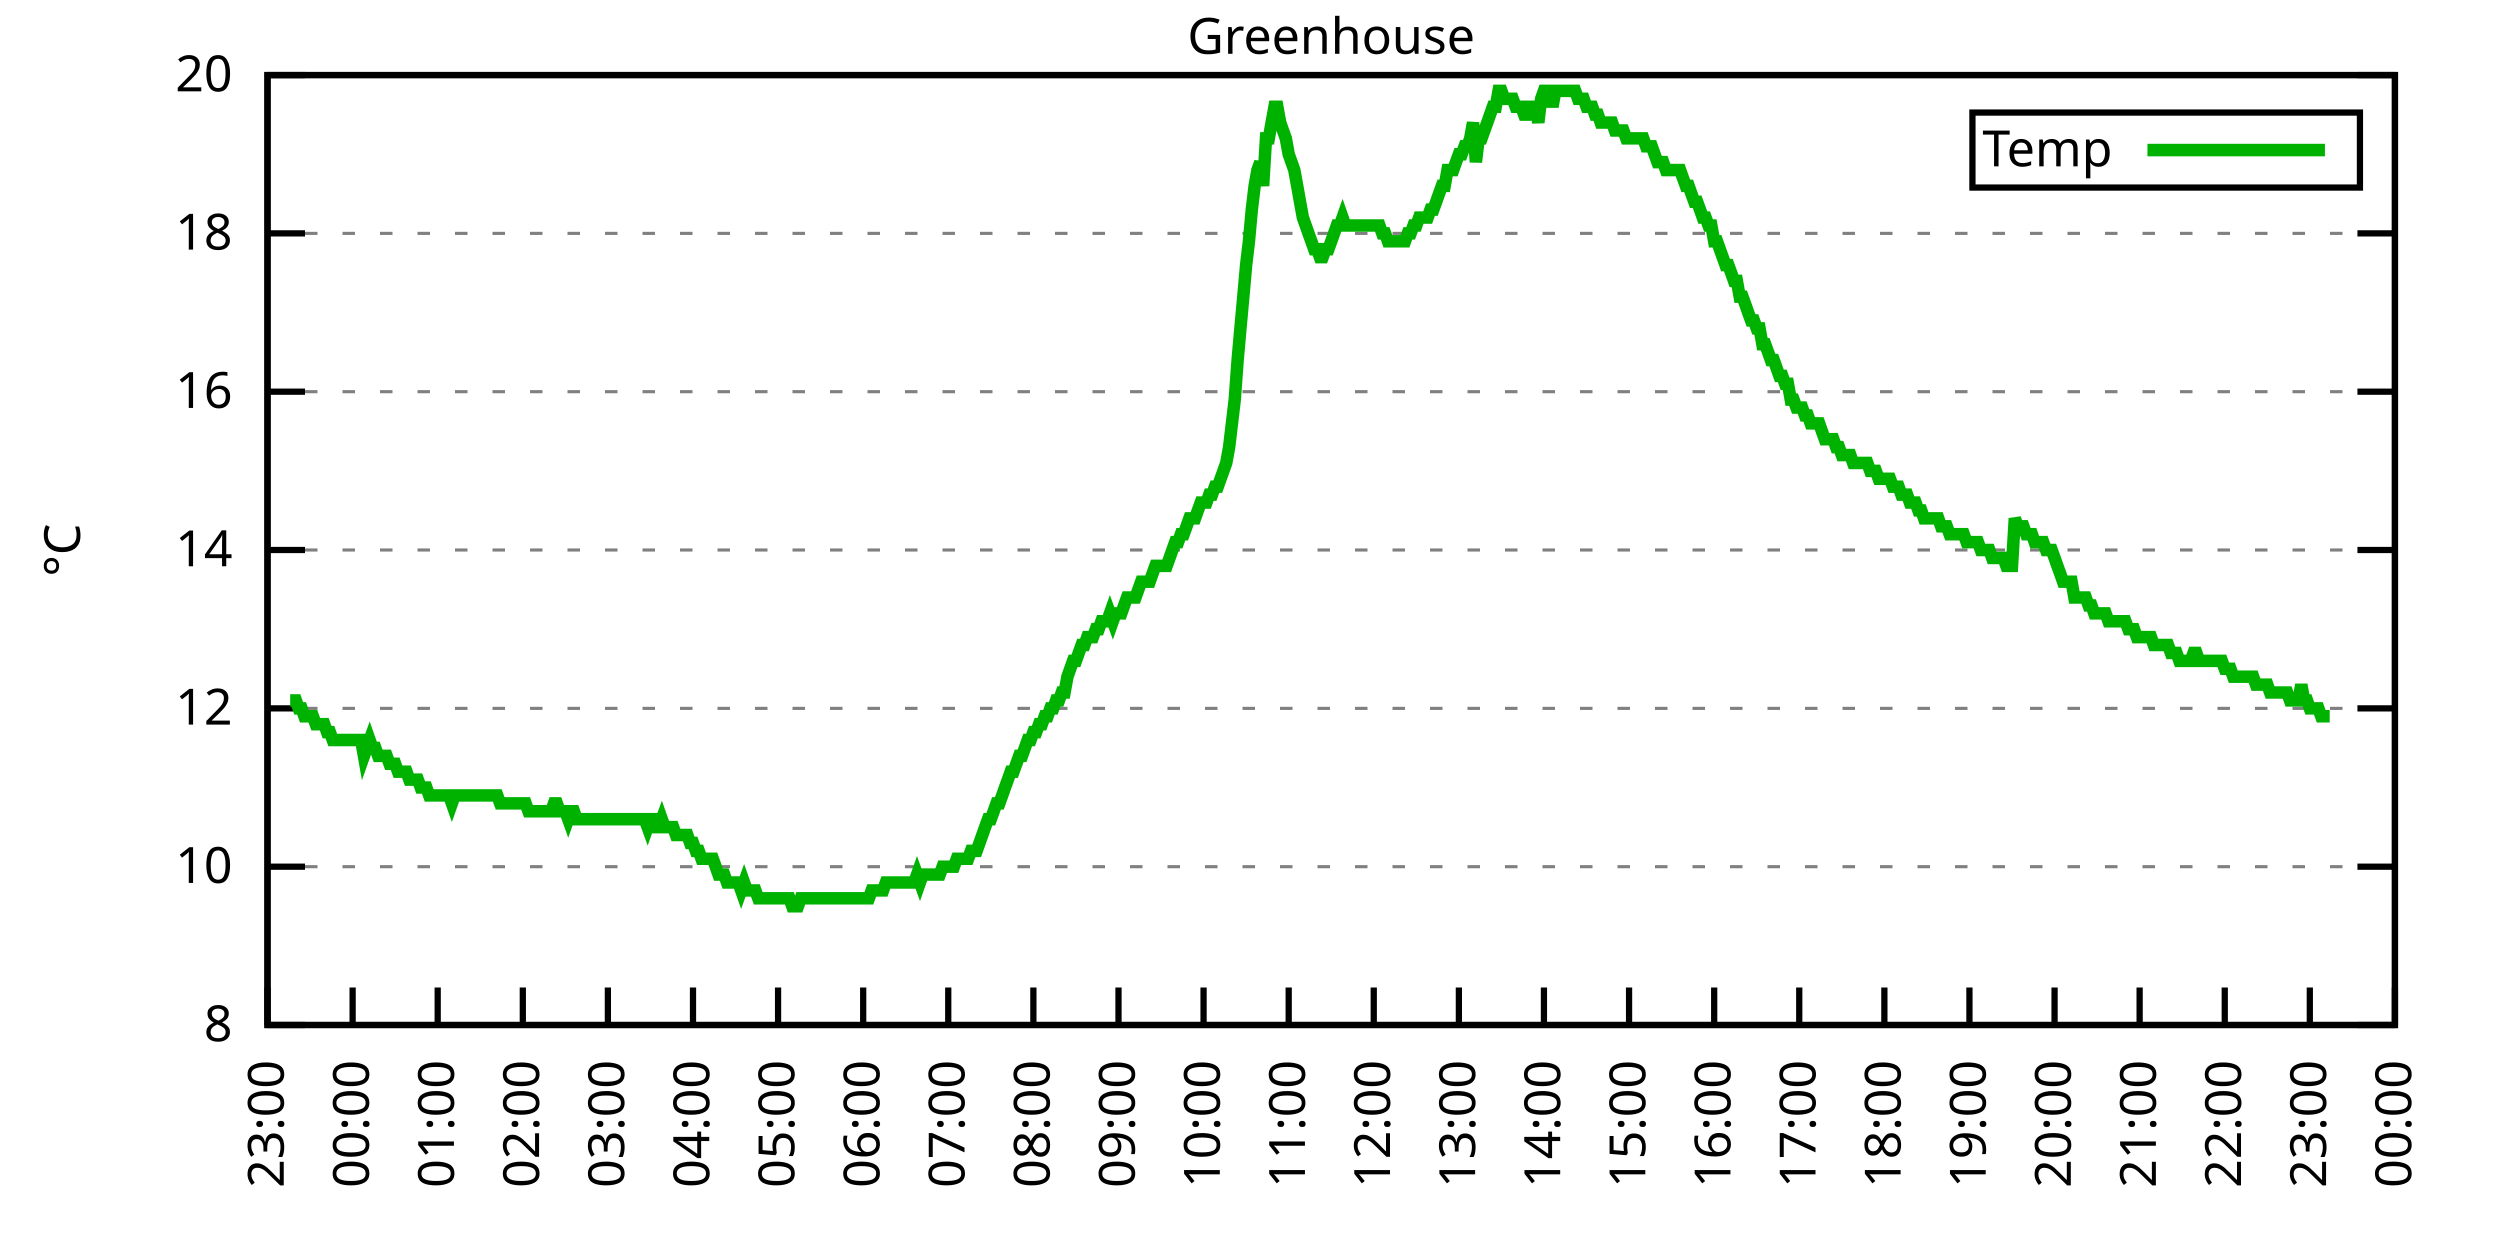
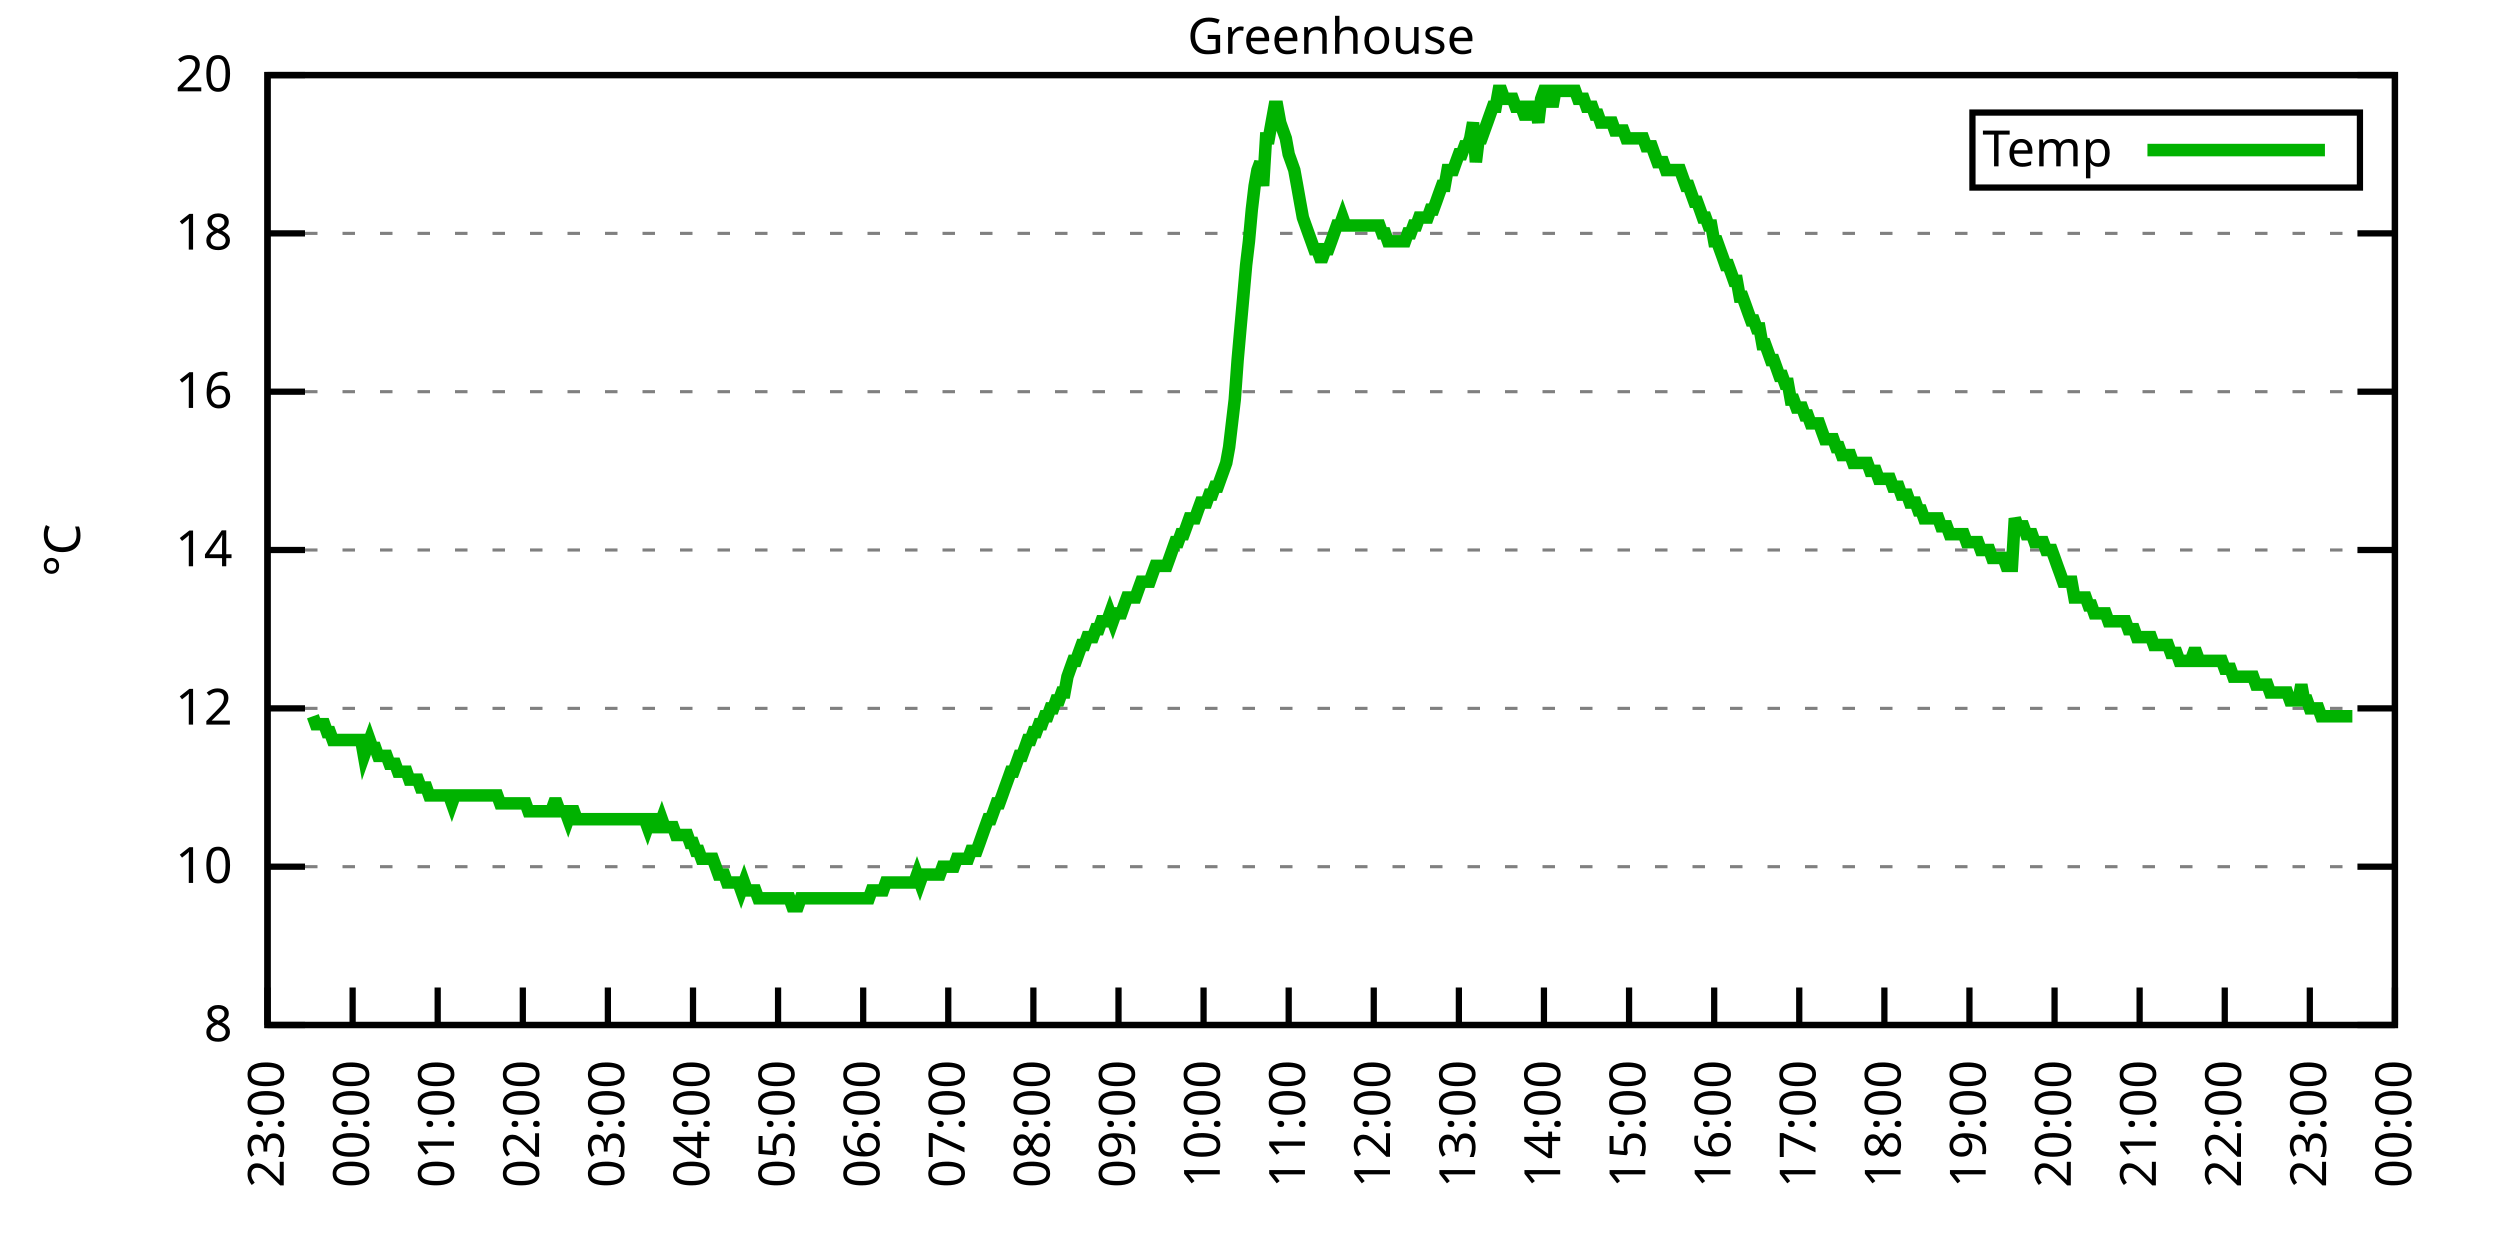
<svg xmlns="http://www.w3.org/2000/svg" xmlns:xlink="http://www.w3.org/1999/xlink" width="400" height="200" viewBox="0 0 400 200">
  <g id="gnuplot_canvas">
    <rect x="0" y="0" width="400" height="200" fill="none" />
    <defs>
      <circle id="gpDot" r="0.5" stroke-width="0.5" stroke="currentColor" />
      <path id="gpPt0" stroke-width="0.333" stroke="currentColor" d="M-1,0 h2 M0,-1 v2" />
      <path id="gpPt1" stroke-width="0.333" stroke="currentColor" d="M-1,-1 L1,1 M1,-1 L-1,1" />
      <path id="gpPt2" stroke-width="0.333" stroke="currentColor" d="M-1,0 L1,0 M0,-1 L0,1 M-1,-1 L1,1 M-1,1 L1,-1" />
      <rect id="gpPt3" stroke-width="0.333" stroke="currentColor" x="-1" y="-1" width="2" height="2" />
      <rect id="gpPt4" stroke-width="0.333" stroke="currentColor" fill="currentColor" x="-1" y="-1" width="2" height="2" />
      <circle id="gpPt5" stroke-width="0.333" stroke="currentColor" cx="0" cy="0" r="1" />
      <use xlink:href="#gpPt5" id="gpPt6" fill="currentColor" stroke="none" />
      <path id="gpPt7" stroke-width="0.333" stroke="currentColor" d="M0,-1.33 L-1.33,0.67 L1.33,0.67 z" />
      <use xlink:href="#gpPt7" id="gpPt8" fill="currentColor" stroke="none" />
      <use xlink:href="#gpPt7" id="gpPt9" stroke="currentColor" transform="rotate(180)" />
      <use xlink:href="#gpPt9" id="gpPt10" fill="currentColor" stroke="none" />
      <use xlink:href="#gpPt3" id="gpPt11" stroke="currentColor" transform="rotate(45)" />
      <use xlink:href="#gpPt11" id="gpPt12" fill="currentColor" stroke="none" />
      <path id="gpPt13" stroke-width="0.333" stroke="currentColor" d="M0,1.330 L1.265,0.411 L0.782,-1.067 L-0.782,-1.076 L-1.265,0.411 z" />
      <use xlink:href="#gpPt13" id="gpPt14" fill="currentColor" stroke="none" />
      <filter id="textbox" filterUnits="objectBoundingBox" x="0" y="0" height="1" width="1">
        <feFlood flood-color="white" flood-opacity="1" result="bgnd" />
        <feComposite in="SourceGraphic" in2="bgnd" operator="atop" />
      </filter>
      <filter id="greybox" filterUnits="objectBoundingBox" x="0" y="0" height="1" width="1">
        <feFlood flood-color="lightgrey" flood-opacity="1" result="grey" />
        <feComposite in="SourceGraphic" in2="grey" operator="atop" />
      </filter>
    </defs>
    <g fill="none" color="white" stroke="currentColor" stroke-width="1.00" stroke-linecap="butt" stroke-linejoin="miter">
</g>
    <g fill="none" color="black" stroke="currentColor" stroke-width="1.00" stroke-linecap="butt" stroke-linejoin="miter">
      <g stroke="none" shape-rendering="crispEdges">
        <polygon fill="rgb(255, 255, 255)" points="42.80,164.00 383.18,164.00 383.18,12.02 42.80,12.02 " />
      </g>
    </g>
    <g fill="none" color="black" stroke="currentColor" stroke-width="1.00" stroke-linecap="butt" stroke-linejoin="miter">
</g>
    <g fill="none" color="black" stroke="black" stroke-width="0.50" stroke-linecap="butt" stroke-linejoin="miter">
</g>
    <g fill="none" color="gray" stroke="currentColor" stroke-width="0.50" stroke-linecap="butt" stroke-linejoin="miter">
      <path stroke="gray" stroke-dasharray="2,4" class="gridline" d="M42.80,164.00 L383.19,164.00  " />
    </g>
    <g fill="none" color="gray" stroke="gray" stroke-width="1.00" stroke-linecap="butt" stroke-linejoin="miter">
</g>
    <g fill="none" color="black" stroke="currentColor" stroke-width="1.00" stroke-linecap="butt" stroke-linejoin="miter">
      <path stroke="black" d="M42.80,164.00 L48.80,164.00 M383.19,164.00 L377.19,164.00  " />
      <g transform="translate(37.20,166.60)" stroke="none" fill="black" font-family="Sans" font-size="8.00" text-anchor="end">
        <text>
          <tspan font-family="Sans"> 8</tspan>
        </text>
      </g>
    </g>
    <g fill="none" color="black" stroke="currentColor" stroke-width="1.00" stroke-linecap="butt" stroke-linejoin="miter">
</g>
    <g fill="none" color="black" stroke="black" stroke-width="0.50" stroke-linecap="butt" stroke-linejoin="miter">
</g>
    <g fill="none" color="gray" stroke="currentColor" stroke-width="0.50" stroke-linecap="butt" stroke-linejoin="miter">
      <path stroke="gray" stroke-dasharray="2,4" class="gridline" d="M42.80,138.67 L383.19,138.67  " />
    </g>
    <g fill="none" color="gray" stroke="gray" stroke-width="1.00" stroke-linecap="butt" stroke-linejoin="miter">
</g>
    <g fill="none" color="black" stroke="currentColor" stroke-width="1.00" stroke-linecap="butt" stroke-linejoin="miter">
      <path stroke="black" d="M42.80,138.67 L48.80,138.67 M383.19,138.67 L377.19,138.67  " />
      <g transform="translate(37.20,141.27)" stroke="none" fill="black" font-family="Sans" font-size="8.00" text-anchor="end">
        <text>
          <tspan font-family="Sans"> 10</tspan>
        </text>
      </g>
    </g>
    <g fill="none" color="black" stroke="currentColor" stroke-width="1.00" stroke-linecap="butt" stroke-linejoin="miter">
</g>
    <g fill="none" color="black" stroke="black" stroke-width="0.50" stroke-linecap="butt" stroke-linejoin="miter">
</g>
    <g fill="none" color="gray" stroke="currentColor" stroke-width="0.50" stroke-linecap="butt" stroke-linejoin="miter">
      <path stroke="gray" stroke-dasharray="2,4" class="gridline" d="M42.80,113.34 L383.19,113.34  " />
    </g>
    <g fill="none" color="gray" stroke="gray" stroke-width="1.00" stroke-linecap="butt" stroke-linejoin="miter">
</g>
    <g fill="none" color="black" stroke="currentColor" stroke-width="1.00" stroke-linecap="butt" stroke-linejoin="miter">
      <path stroke="black" d="M42.80,113.34 L48.80,113.34 M383.19,113.34 L377.19,113.34  " />
      <g transform="translate(37.20,115.94)" stroke="none" fill="black" font-family="Sans" font-size="8.00" text-anchor="end">
        <text>
          <tspan font-family="Sans"> 12</tspan>
        </text>
      </g>
    </g>
    <g fill="none" color="black" stroke="currentColor" stroke-width="1.00" stroke-linecap="butt" stroke-linejoin="miter">
</g>
    <g fill="none" color="black" stroke="black" stroke-width="0.50" stroke-linecap="butt" stroke-linejoin="miter">
</g>
    <g fill="none" color="gray" stroke="currentColor" stroke-width="0.50" stroke-linecap="butt" stroke-linejoin="miter">
      <path stroke="gray" stroke-dasharray="2,4" class="gridline" d="M42.80,88.00 L383.19,88.00  " />
    </g>
    <g fill="none" color="gray" stroke="gray" stroke-width="1.00" stroke-linecap="butt" stroke-linejoin="miter">
</g>
    <g fill="none" color="black" stroke="currentColor" stroke-width="1.00" stroke-linecap="butt" stroke-linejoin="miter">
      <path stroke="black" d="M42.80,88.00 L48.80,88.00 M383.19,88.00 L377.19,88.00  " />
      <g transform="translate(37.20,90.60)" stroke="none" fill="black" font-family="Sans" font-size="8.00" text-anchor="end">
        <text>
          <tspan font-family="Sans"> 14</tspan>
        </text>
      </g>
    </g>
    <g fill="none" color="black" stroke="currentColor" stroke-width="1.00" stroke-linecap="butt" stroke-linejoin="miter">
</g>
    <g fill="none" color="black" stroke="black" stroke-width="0.50" stroke-linecap="butt" stroke-linejoin="miter">
</g>
    <g fill="none" color="gray" stroke="currentColor" stroke-width="0.50" stroke-linecap="butt" stroke-linejoin="miter">
      <path stroke="gray" stroke-dasharray="2,4" class="gridline" d="M42.80,62.67 L383.19,62.67  " />
    </g>
    <g fill="none" color="gray" stroke="gray" stroke-width="1.00" stroke-linecap="butt" stroke-linejoin="miter">
</g>
    <g fill="none" color="black" stroke="currentColor" stroke-width="1.00" stroke-linecap="butt" stroke-linejoin="miter">
      <path stroke="black" d="M42.80,62.67 L48.80,62.67 M383.19,62.67 L377.19,62.67  " />
      <g transform="translate(37.20,65.27)" stroke="none" fill="black" font-family="Sans" font-size="8.00" text-anchor="end">
        <text>
          <tspan font-family="Sans"> 16</tspan>
        </text>
      </g>
    </g>
    <g fill="none" color="black" stroke="currentColor" stroke-width="1.00" stroke-linecap="butt" stroke-linejoin="miter">
</g>
    <g fill="none" color="black" stroke="black" stroke-width="0.50" stroke-linecap="butt" stroke-linejoin="miter">
</g>
    <g fill="none" color="gray" stroke="currentColor" stroke-width="0.50" stroke-linecap="butt" stroke-linejoin="miter">
      <path stroke="gray" stroke-dasharray="2,4" class="gridline" d="M42.80,37.34 L383.19,37.34  " />
    </g>
    <g fill="none" color="gray" stroke="gray" stroke-width="1.00" stroke-linecap="butt" stroke-linejoin="miter">
</g>
    <g fill="none" color="black" stroke="currentColor" stroke-width="1.00" stroke-linecap="butt" stroke-linejoin="miter">
      <path stroke="black" d="M42.80,37.34 L48.80,37.34 M383.19,37.34 L377.19,37.34  " />
      <g transform="translate(37.20,39.94)" stroke="none" fill="black" font-family="Sans" font-size="8.00" text-anchor="end">
        <text>
          <tspan font-family="Sans"> 18</tspan>
        </text>
      </g>
    </g>
    <g fill="none" color="black" stroke="currentColor" stroke-width="1.00" stroke-linecap="butt" stroke-linejoin="miter">
</g>
    <g fill="none" color="black" stroke="black" stroke-width="0.50" stroke-linecap="butt" stroke-linejoin="miter">
</g>
    <g fill="none" color="gray" stroke="currentColor" stroke-width="0.50" stroke-linecap="butt" stroke-linejoin="miter">
      <path stroke="gray" stroke-dasharray="2,4" class="gridline" d="M42.80,12.01 L383.19,12.01  " />
    </g>
    <g fill="none" color="gray" stroke="gray" stroke-width="1.00" stroke-linecap="butt" stroke-linejoin="miter">
</g>
    <g fill="none" color="black" stroke="currentColor" stroke-width="1.00" stroke-linecap="butt" stroke-linejoin="miter">
      <path stroke="black" d="M42.80,12.01 L48.80,12.01 M383.19,12.01 L377.19,12.01  " />
      <g transform="translate(37.20,14.61)" stroke="none" fill="black" font-family="Sans" font-size="8.00" text-anchor="end">
        <text>
          <tspan font-family="Sans"> 20</tspan>
        </text>
      </g>
    </g>
    <g fill="none" color="black" stroke="currentColor" stroke-width="1.00" stroke-linecap="butt" stroke-linejoin="miter">
      <path stroke="black" d="M42.80,164.00 L42.80,158.00  " />
      <g transform="translate(45.40,169.60) rotate(270.00)" stroke="none" fill="black" font-family="Sans" font-size="8.00" text-anchor="end">
        <text>
          <tspan font-family="Sans">23:00</tspan>
        </text>
      </g>
    </g>
    <g fill="none" color="black" stroke="currentColor" stroke-width="1.00" stroke-linecap="butt" stroke-linejoin="miter">
      <path stroke="black" d="M56.42,164.00 L56.42,158.00  " />
      <g transform="translate(59.02,169.60) rotate(270.00)" stroke="none" fill="black" font-family="Sans" font-size="8.00" text-anchor="end">
        <text>
          <tspan font-family="Sans">00:00</tspan>
        </text>
      </g>
    </g>
    <g fill="none" color="black" stroke="currentColor" stroke-width="1.00" stroke-linecap="butt" stroke-linejoin="miter">
      <path stroke="black" d="M70.03,164.00 L70.03,158.00  " />
      <g transform="translate(72.63,169.60) rotate(270.00)" stroke="none" fill="black" font-family="Sans" font-size="8.00" text-anchor="end">
        <text>
          <tspan font-family="Sans">01:00</tspan>
        </text>
      </g>
    </g>
    <g fill="none" color="black" stroke="currentColor" stroke-width="1.00" stroke-linecap="butt" stroke-linejoin="miter">
      <path stroke="black" d="M83.65,164.00 L83.65,158.00  " />
      <g transform="translate(86.25,169.60) rotate(270.00)" stroke="none" fill="black" font-family="Sans" font-size="8.00" text-anchor="end">
        <text>
          <tspan font-family="Sans">02:00</tspan>
        </text>
      </g>
    </g>
    <g fill="none" color="black" stroke="currentColor" stroke-width="1.00" stroke-linecap="butt" stroke-linejoin="miter">
      <path stroke="black" d="M97.26,164.00 L97.26,158.00  " />
      <g transform="translate(99.86,169.60) rotate(270.00)" stroke="none" fill="black" font-family="Sans" font-size="8.00" text-anchor="end">
        <text>
          <tspan font-family="Sans">03:00</tspan>
        </text>
      </g>
    </g>
    <g fill="none" color="black" stroke="currentColor" stroke-width="1.00" stroke-linecap="butt" stroke-linejoin="miter">
      <path stroke="black" d="M110.88,164.00 L110.88,158.00  " />
      <g transform="translate(113.48,169.60) rotate(270.00)" stroke="none" fill="black" font-family="Sans" font-size="8.00" text-anchor="end">
        <text>
          <tspan font-family="Sans">04:00</tspan>
        </text>
      </g>
    </g>
    <g fill="none" color="black" stroke="currentColor" stroke-width="1.00" stroke-linecap="butt" stroke-linejoin="miter">
      <path stroke="black" d="M124.49,164.00 L124.49,158.00  " />
      <g transform="translate(127.09,169.60) rotate(270.00)" stroke="none" fill="black" font-family="Sans" font-size="8.00" text-anchor="end">
        <text>
          <tspan font-family="Sans">05:00</tspan>
        </text>
      </g>
    </g>
    <g fill="none" color="black" stroke="currentColor" stroke-width="1.00" stroke-linecap="butt" stroke-linejoin="miter">
      <path stroke="black" d="M138.11,164.00 L138.11,158.00  " />
      <g transform="translate(140.71,169.60) rotate(270.00)" stroke="none" fill="black" font-family="Sans" font-size="8.00" text-anchor="end">
        <text>
          <tspan font-family="Sans">06:00</tspan>
        </text>
      </g>
    </g>
    <g fill="none" color="black" stroke="currentColor" stroke-width="1.00" stroke-linecap="butt" stroke-linejoin="miter">
      <path stroke="black" d="M151.72,164.00 L151.72,158.00  " />
      <g transform="translate(154.32,169.60) rotate(270.00)" stroke="none" fill="black" font-family="Sans" font-size="8.00" text-anchor="end">
        <text>
          <tspan font-family="Sans">07:00</tspan>
        </text>
      </g>
    </g>
    <g fill="none" color="black" stroke="currentColor" stroke-width="1.00" stroke-linecap="butt" stroke-linejoin="miter">
      <path stroke="black" d="M165.34,164.00 L165.34,158.00  " />
      <g transform="translate(167.94,169.60) rotate(270.00)" stroke="none" fill="black" font-family="Sans" font-size="8.00" text-anchor="end">
        <text>
          <tspan font-family="Sans">08:00</tspan>
        </text>
      </g>
    </g>
    <g fill="none" color="black" stroke="currentColor" stroke-width="1.00" stroke-linecap="butt" stroke-linejoin="miter">
      <path stroke="black" d="M178.96,164.00 L178.96,158.00  " />
      <g transform="translate(181.56,169.60) rotate(270.00)" stroke="none" fill="black" font-family="Sans" font-size="8.00" text-anchor="end">
        <text>
          <tspan font-family="Sans">09:00</tspan>
        </text>
      </g>
    </g>
    <g fill="none" color="black" stroke="currentColor" stroke-width="1.00" stroke-linecap="butt" stroke-linejoin="miter">
      <path stroke="black" d="M192.57,164.00 L192.57,158.00  " />
      <g transform="translate(195.17,169.60) rotate(270.00)" stroke="none" fill="black" font-family="Sans" font-size="8.00" text-anchor="end">
        <text>
          <tspan font-family="Sans">10:00</tspan>
        </text>
      </g>
    </g>
    <g fill="none" color="black" stroke="currentColor" stroke-width="1.00" stroke-linecap="butt" stroke-linejoin="miter">
      <path stroke="black" d="M206.19,164.00 L206.19,158.00  " />
      <g transform="translate(208.79,169.60) rotate(270.00)" stroke="none" fill="black" font-family="Sans" font-size="8.00" text-anchor="end">
        <text>
          <tspan font-family="Sans">11:00</tspan>
        </text>
      </g>
    </g>
    <g fill="none" color="black" stroke="currentColor" stroke-width="1.00" stroke-linecap="butt" stroke-linejoin="miter">
      <path stroke="black" d="M219.80,164.00 L219.80,158.00  " />
      <g transform="translate(222.40,169.60) rotate(270.00)" stroke="none" fill="black" font-family="Sans" font-size="8.00" text-anchor="end">
        <text>
          <tspan font-family="Sans">12:00</tspan>
        </text>
      </g>
    </g>
    <g fill="none" color="black" stroke="currentColor" stroke-width="1.00" stroke-linecap="butt" stroke-linejoin="miter">
      <path stroke="black" d="M233.42,164.00 L233.42,158.00  " />
      <g transform="translate(236.02,169.60) rotate(270.00)" stroke="none" fill="black" font-family="Sans" font-size="8.00" text-anchor="end">
        <text>
          <tspan font-family="Sans">13:00</tspan>
        </text>
      </g>
    </g>
    <g fill="none" color="black" stroke="currentColor" stroke-width="1.00" stroke-linecap="butt" stroke-linejoin="miter">
      <path stroke="black" d="M247.03,164.00 L247.03,158.00  " />
      <g transform="translate(249.63,169.60) rotate(270.00)" stroke="none" fill="black" font-family="Sans" font-size="8.00" text-anchor="end">
        <text>
          <tspan font-family="Sans">14:00</tspan>
        </text>
      </g>
    </g>
    <g fill="none" color="black" stroke="currentColor" stroke-width="1.00" stroke-linecap="butt" stroke-linejoin="miter">
      <path stroke="black" d="M260.65,164.00 L260.65,158.00  " />
      <g transform="translate(263.25,169.60) rotate(270.00)" stroke="none" fill="black" font-family="Sans" font-size="8.00" text-anchor="end">
        <text>
          <tspan font-family="Sans">15:00</tspan>
        </text>
      </g>
    </g>
    <g fill="none" color="black" stroke="currentColor" stroke-width="1.00" stroke-linecap="butt" stroke-linejoin="miter">
      <path stroke="black" d="M274.27,164.00 L274.27,158.00  " />
      <g transform="translate(276.87,169.60) rotate(270.00)" stroke="none" fill="black" font-family="Sans" font-size="8.00" text-anchor="end">
        <text>
          <tspan font-family="Sans">16:00</tspan>
        </text>
      </g>
    </g>
    <g fill="none" color="black" stroke="currentColor" stroke-width="1.00" stroke-linecap="butt" stroke-linejoin="miter">
      <path stroke="black" d="M287.88,164.00 L287.88,158.00  " />
      <g transform="translate(290.48,169.60) rotate(270.00)" stroke="none" fill="black" font-family="Sans" font-size="8.00" text-anchor="end">
        <text>
          <tspan font-family="Sans">17:00</tspan>
        </text>
      </g>
    </g>
    <g fill="none" color="black" stroke="currentColor" stroke-width="1.00" stroke-linecap="butt" stroke-linejoin="miter">
      <path stroke="black" d="M301.50,164.00 L301.50,158.00  " />
      <g transform="translate(304.10,169.60) rotate(270.00)" stroke="none" fill="black" font-family="Sans" font-size="8.00" text-anchor="end">
        <text>
          <tspan font-family="Sans">18:00</tspan>
        </text>
      </g>
    </g>
    <g fill="none" color="black" stroke="currentColor" stroke-width="1.00" stroke-linecap="butt" stroke-linejoin="miter">
      <path stroke="black" d="M315.11,164.00 L315.11,158.00  " />
      <g transform="translate(317.71,169.60) rotate(270.00)" stroke="none" fill="black" font-family="Sans" font-size="8.00" text-anchor="end">
        <text>
          <tspan font-family="Sans">19:00</tspan>
        </text>
      </g>
    </g>
    <g fill="none" color="black" stroke="currentColor" stroke-width="1.00" stroke-linecap="butt" stroke-linejoin="miter">
      <path stroke="black" d="M328.73,164.00 L328.73,158.00  " />
      <g transform="translate(331.33,169.60) rotate(270.00)" stroke="none" fill="black" font-family="Sans" font-size="8.00" text-anchor="end">
        <text>
          <tspan font-family="Sans">20:00</tspan>
        </text>
      </g>
    </g>
    <g fill="none" color="black" stroke="currentColor" stroke-width="1.00" stroke-linecap="butt" stroke-linejoin="miter">
      <path stroke="black" d="M342.34,164.00 L342.34,158.00  " />
      <g transform="translate(344.94,169.60) rotate(270.00)" stroke="none" fill="black" font-family="Sans" font-size="8.00" text-anchor="end">
        <text>
          <tspan font-family="Sans">21:00</tspan>
        </text>
      </g>
    </g>
    <g fill="none" color="black" stroke="currentColor" stroke-width="1.00" stroke-linecap="butt" stroke-linejoin="miter">
      <path stroke="black" d="M355.96,164.00 L355.96,158.00  " />
      <g transform="translate(358.56,169.60) rotate(270.00)" stroke="none" fill="black" font-family="Sans" font-size="8.00" text-anchor="end">
        <text>
          <tspan font-family="Sans">22:00</tspan>
        </text>
      </g>
    </g>
    <g fill="none" color="black" stroke="currentColor" stroke-width="1.00" stroke-linecap="butt" stroke-linejoin="miter">
      <path stroke="black" d="M369.57,164.00 L369.57,158.00  " />
      <g transform="translate(372.17,169.60) rotate(270.00)" stroke="none" fill="black" font-family="Sans" font-size="8.00" text-anchor="end">
        <text>
          <tspan font-family="Sans">23:00</tspan>
        </text>
      </g>
    </g>
    <g fill="none" color="black" stroke="currentColor" stroke-width="1.00" stroke-linecap="butt" stroke-linejoin="miter">
      <path stroke="black" d="M383.19,164.00 L383.19,158.00  " />
      <g transform="translate(385.79,169.60) rotate(270.00)" stroke="none" fill="black" font-family="Sans" font-size="8.00" text-anchor="end">
        <text>
          <tspan font-family="Sans">00:00</tspan>
        </text>
      </g>
    </g>
    <g fill="none" color="black" stroke="currentColor" stroke-width="1.00" stroke-linecap="butt" stroke-linejoin="miter">
</g>
    <g fill="none" color="black" stroke="currentColor" stroke-width="1.00" stroke-linecap="butt" stroke-linejoin="miter">
      <path stroke="black" d="M42.80,12.01 L42.80,164.00 L383.19,164.00 L383.19,12.01 L42.80,12.01 Z  " />
    </g>
    <g fill="none" color="black" stroke="currentColor" stroke-width="1.00" stroke-linecap="butt" stroke-linejoin="miter">
</g>
    <g fill="none" color="black" stroke="currentColor" stroke-width="1.00" stroke-linecap="butt" stroke-linejoin="miter">
      <path stroke="black" d="M315.59,30.01 L315.59,18.01 L377.59,18.01 L377.59,30.01 L315.59,30.01 Z  " />
    </g>
    <g id="Greenhouse_plot_1">
      <g fill="none" color="white" stroke="black" stroke-width="2.00" stroke-linecap="butt" stroke-linejoin="miter">
</g>
      <g fill="none" color="black" stroke="currentColor" stroke-width="2.00" stroke-linecap="butt" stroke-linejoin="miter">
        <g transform="translate(337.99,26.61)" stroke="none" fill="black" font-family="Sans" font-size="8.00" text-anchor="end">
          <text>
            <tspan font-family="Sans">Temp</tspan>
          </text>
        </g>
      </g>
      <g fill="none" color="black" stroke="currentColor" stroke-width="2.00" stroke-linecap="butt" stroke-linejoin="miter">
-         <path stroke="rgb(  0, 178,   0)" d="M343.59,24.01 L371.99,24.01 M46.43,112.07 L46.88,112.07 L47.34,112.07 L47.79,113.34 L48.25,113.34 L48.70,114.60   L49.15,114.60 L49.61,114.60 L50.06,114.60 L50.52,115.87 L50.97,115.87 L51.42,115.87 L51.88,115.87 L52.33,117.14   L52.78,117.14 L53.24,118.40 L53.69,118.40 L54.15,118.40 L54.60,118.40 L55.05,118.40 L55.51,118.40 L55.96,118.40   L56.42,118.40 L56.87,118.40 L57.32,118.40 L57.78,118.40 L58.23,120.94 L58.68,119.67 L59.14,118.40 L59.59,119.67   L60.05,119.67 L60.50,120.94 L60.95,120.94 L61.41,120.94 L61.86,120.94 L62.32,122.20 L62.77,122.20 L63.22,122.20   L63.68,123.47 L64.13,123.47 L64.58,123.47 L65.04,123.47 L65.49,124.74 L65.95,124.74 L66.40,124.74 L66.85,124.74   L67.31,126.00 L67.76,126.00 L68.22,126.00 L68.67,127.27 L69.12,127.27 L69.58,127.27 L70.03,127.27 L70.49,127.27   L70.94,127.27 L71.39,127.27 L71.85,127.27 L72.30,128.54 L72.75,127.27 L73.21,127.27 L73.66,127.27 L74.12,127.27   L74.57,127.27 L75.02,127.27 L75.48,127.27 L75.93,127.27 L76.39,127.27 L76.84,127.27 L77.29,127.27 L77.75,127.27   L78.20,127.27 L78.65,127.27 L79.11,127.27 L79.56,127.27 L80.02,128.54 L80.47,128.54 L80.92,128.54 L81.38,128.54   L81.83,128.54 L82.29,128.54 L82.74,128.54 L83.19,128.54 L83.65,128.54 L84.10,128.54 L84.55,129.80 L85.01,129.80   L85.46,129.80 L85.92,129.80 L86.37,129.80 L86.82,129.80 L87.28,129.80 L87.73,129.80 L88.19,129.80 L88.64,128.54   L89.09,128.54 L89.55,129.80 L90.00,129.80 L90.45,129.80 L90.91,131.07 L91.36,129.80 L91.82,129.80 L92.27,131.07   L92.72,131.07 L93.18,131.07 L93.63,131.07 L94.09,131.07 L94.54,131.07 L94.99,131.07 L95.45,131.07 L95.90,131.07   L96.35,131.07 L96.81,131.07 L97.26,131.07 L97.72,131.07 L98.17,131.07 L98.62,131.07 L99.08,131.07 L99.53,131.07   L99.99,131.07 L100.44,131.07 L100.89,131.07 L101.35,131.07 L101.80,131.07 L102.25,131.07 L102.71,131.07 L103.16,131.07   L103.62,132.34 L104.07,131.07 L104.52,131.07 L104.98,132.34 L105.43,132.34 L105.89,131.07 L106.34,132.34 L106.79,132.34   L107.25,132.34 L107.70,132.34 L108.15,133.60 L108.61,133.60 L109.06,133.60 L109.52,133.60 L109.97,133.60 L110.42,134.87   L110.88,134.87 L111.33,136.14 L111.79,136.14 L112.24,137.40 L112.69,137.40 L113.15,137.40 L113.60,137.40 L114.05,137.40   L114.51,138.67 L114.96,139.93 L115.42,139.93 L115.87,139.93 L116.32,141.20 L116.78,141.20 L117.23,141.20 L117.69,141.20   L118.14,141.20 L118.59,142.47 L119.05,141.20 L119.50,142.47 L119.96,142.47 L120.41,142.47 L120.86,142.47 L121.32,143.73   L121.77,143.73 L122.22,143.73 L122.68,143.73 L123.13,143.73 L123.59,143.73 L124.04,143.73 L124.49,143.73 L124.95,143.73   L125.40,143.73 L125.86,143.73 L126.31,143.73 L126.76,145.00 L127.22,145.00 L127.67,145.00 L128.12,143.73 L128.58,143.73   L129.03,143.73 L129.49,143.73 L129.94,143.73 L130.39,143.73 L130.85,143.73 L131.30,143.73 L131.76,143.73 L132.21,143.73   L132.66,143.73 L133.12,143.73 L133.57,143.73 L134.02,143.73 L134.48,143.73 L134.93,143.73 L135.39,143.73 L135.84,143.73   L136.29,143.73 L136.75,143.73 L137.20,143.73 L137.66,143.73 L138.11,143.73 L138.56,143.73 L139.02,143.73 L139.47,142.47   L139.92,142.47 L140.38,142.47 L140.83,142.47 L141.29,142.47 L141.74,141.20 L142.19,141.20 L142.65,141.20 L143.10,141.20   L143.56,141.20 L144.01,141.20 L144.46,141.20 L144.92,141.20 L145.37,141.20 L145.82,141.20 L146.28,141.20 L146.73,139.93   L147.19,141.20 L147.64,139.93 L148.09,139.93 L148.55,139.93 L149.00,139.93 L149.46,139.93 L149.91,139.93 L150.36,139.93   L150.82,138.67 L151.27,138.67 L151.72,138.67 L152.18,138.67 L152.63,138.67 L153.09,137.40 L153.54,137.40 L153.99,137.40   L154.45,137.40 L154.90,137.40 L155.36,136.14 L155.81,136.14 L156.26,136.14 L156.72,134.87 L157.17,133.60 L157.62,132.34   L158.08,131.07 L158.53,131.07 L158.99,129.80 L159.44,128.54 L159.89,128.54 L160.35,127.27 L160.80,126.00 L161.26,124.74   L161.71,123.47 L162.16,123.47 L162.62,122.20 L163.07,120.94 L163.52,120.94 L163.98,119.67 L164.43,118.40 L164.89,118.40   L165.34,117.14 L165.79,117.14 L166.25,115.87 L166.70,115.87 L167.16,114.60 L167.61,114.60 L168.06,113.34 L168.52,113.34   L168.97,112.07 L169.43,112.07 L169.88,110.80 L170.33,110.80 L170.79,108.27 L171.24,107.00 L171.69,105.74 L172.15,105.74   L172.60,104.47 L173.06,103.20 L173.51,103.20 L173.96,101.94 L174.42,101.94 L174.87,101.94 L175.33,100.67 L175.78,100.67   L176.23,99.40 L176.69,99.40 L177.14,99.40 L177.59,98.14 L178.05,99.40 L178.50,98.14 L178.96,98.14 L179.41,98.14   L179.86,96.87 L180.32,95.60 L180.77,95.60 L181.23,95.60 L181.68,95.60 L182.13,94.34 L182.59,93.07 L183.04,93.07   L183.49,93.07 L183.95,93.07 L184.40,91.80 L184.86,90.54 L185.31,90.54 L185.76,90.54 L186.22,90.54 L186.67,90.54   L187.13,89.27 L187.58,88.00 L188.03,86.74 L188.49,86.74 L188.94,85.47 L189.39,85.47 L189.85,84.21 L190.30,82.94   L190.76,82.94 L191.21,82.94 L191.66,81.67 L192.12,80.41 L192.57,80.41 L193.03,80.41 L193.48,79.14 L193.93,79.14   L194.39,77.87 L194.84,77.87 L195.29,76.61 L195.75,75.34 L196.20,74.07 L196.66,71.54 L197.11,67.74 L197.56,63.94   L198.02,57.61 L198.47,52.54 L198.93,47.47 L199.38,42.41 L199.83,38.61 L200.29,33.54 L200.74,29.74 L201.19,27.21   L201.65,25.94 L202.10,29.74 L202.56,22.14 L203.01,22.14 L203.46,19.61 L203.92,17.08 L204.37,17.08 L204.83,19.61   L205.28,20.88 L205.73,22.14 L206.19,24.68 L206.64,25.94 L207.09,27.21 L207.55,29.74 L208.00,32.28 L208.46,34.81   L208.91,36.08 L209.36,37.34 L209.82,38.61 L210.27,39.87 L210.73,39.87 L211.18,41.14 L211.63,41.14 L212.09,39.87   L212.54,39.87 L213.00,38.61 L213.45,37.34 L213.90,36.08 L214.36,36.08 L214.81,34.81 L215.26,36.08 L215.72,36.08   L216.17,36.08 L216.63,36.08 L217.08,36.08 L217.53,36.08 L217.99,36.08 L218.44,36.08 L218.90,36.08 L219.35,36.08   L219.80,36.08 L220.26,36.08 L220.71,36.08 L221.16,37.34 L221.62,37.34 L222.07,38.61 L222.53,38.61 L222.98,38.61   L223.43,38.61 L223.89,38.61 L224.34,38.61 L224.80,38.61 L225.25,37.34 L225.70,37.34 L226.16,36.08 L226.61,36.08   L227.06,34.81 L227.52,34.81 L227.97,34.81 L228.43,34.81 L228.88,33.54 L229.33,33.54 L229.79,32.28 L230.24,31.01   L230.70,29.74 L231.15,29.74 L231.60,27.21 L232.06,27.21 L232.51,27.21 L232.96,25.94 L233.42,24.68 L233.87,24.68   L234.33,23.41 L234.78,23.41 L235.23,22.14 L235.69,19.61 L236.14,25.94 L236.60,22.14 L237.05,22.14 L237.50,20.88   L237.96,19.61 L238.41,18.34 L238.86,17.08 L239.32,17.08 L239.77,14.54 L240.23,14.54 L240.68,15.81 L241.13,15.81   L241.59,15.81 L242.04,15.81 L242.50,17.08 L242.95,17.08 L243.40,17.08 L243.86,18.34 L244.31,18.34 L244.76,17.08   L245.22,17.08 L245.67,17.08 L246.13,19.61 L246.58,15.81 L247.03,14.54 L247.49,14.54 L247.94,14.54 L248.40,17.08   L248.85,14.54 L249.30,14.54 L249.76,14.54 L250.21,14.54 L250.66,14.54 L251.12,14.54 L251.57,14.54 L252.03,14.54   L252.48,15.81 L252.93,15.81 L253.39,15.81 L253.84,17.08 L254.30,17.08 L254.75,17.08 L255.20,18.34 L255.66,18.34   L256.11,19.61 L256.56,19.61 L257.02,19.61 L257.47,19.61 L257.93,19.61 L258.38,20.88 L258.83,20.88 L259.29,20.88   L259.74,20.88 L260.20,22.14 L260.65,22.14 L261.10,22.14 L261.56,22.14 L262.01,22.14 L262.47,22.14 L262.92,22.14   L263.37,23.41 L263.83,23.41 L264.28,23.41 L264.73,24.68 L265.19,25.94 L265.64,25.94 L266.10,25.94 L266.55,27.21   L267.00,27.21 L267.46,27.21 L267.91,27.21 L268.37,27.21 L268.82,27.21 L269.27,28.48 L269.73,29.74 L270.18,29.74   L270.63,31.01 L271.09,32.28 L271.54,32.28 L272.00,33.54 L272.45,34.81 L272.90,34.81 L273.36,36.08 L273.81,36.08   L274.27,38.61 L274.72,38.61 L275.17,39.87 L275.63,41.14 L276.08,42.41 L276.53,42.41 L276.99,43.67 L277.44,44.94   L277.90,44.94 L278.35,47.47 L278.80,47.47 L279.26,48.74 L279.71,50.01 L280.17,51.27 L280.62,51.27 L281.07,52.54   L281.53,52.54 L281.98,55.07 L282.43,55.07 L282.89,56.34 L283.34,57.61 L283.80,57.61 L284.25,58.87 L284.70,60.14   L285.16,60.14 L285.61,61.41 L286.07,61.41 L286.52,63.94 L286.97,63.94 L287.43,65.21 L287.88,65.21 L288.33,65.21   L288.79,66.47 L289.24,66.47 L289.70,67.74 L290.15,67.74 L290.60,67.74 L291.06,67.74 L291.51,69.01 L291.97,70.27   L292.42,70.27 L292.87,70.27 L293.33,70.27 L293.78,71.54 L294.23,71.54 L294.69,72.81 L295.14,72.81 L295.60,72.81   L296.05,72.81 L296.50,74.07 L296.96,74.07 L297.41,74.07 L297.87,74.07 L298.32,74.07 L298.77,74.07 L299.23,75.34   L299.68,75.34 L300.13,75.34 L300.59,76.61 L301.04,76.61 L301.50,76.61 L301.95,76.61 L302.40,76.61 L302.86,77.87   L303.31,77.87 L303.77,77.87 L304.22,79.14 L304.67,79.14 L305.13,79.14 L305.58,80.41 L306.03,80.41 L306.49,80.41   L306.94,81.67 L307.40,81.67 L307.85,82.94 L308.30,82.94 L308.76,82.94 L309.21,82.94 L309.67,82.94 L310.12,82.94   L310.57,84.21 L311.03,84.21 L311.48,84.21 L311.94,85.47 L312.39,85.47 L312.84,85.47 L313.30,85.47 L313.75,85.47   L314.20,85.47 L314.66,86.74 L315.11,86.74 L315.57,86.74 L316.02,86.74 L316.47,86.74 L316.93,88.00 L317.38,88.00   L317.84,88.00 L318.29,88.00 L318.74,89.27 L319.20,89.27 L319.65,89.27 L320.10,89.27 L320.56,89.27 L321.01,90.54   L321.47,90.54 L321.92,90.54 L322.37,82.94 L322.83,84.21 L323.28,84.21 L323.74,84.21 L324.19,85.47 L324.64,85.47   L325.10,85.47 L325.55,86.74 L326.00,86.74 L326.46,86.74 L326.91,86.74 L327.37,88.00 L327.82,88.00 L328.27,88.00   L328.73,89.27 L329.18,90.54 L329.64,91.80 L330.09,93.07 L330.54,93.07 L331.00,93.07 L331.45,93.07 L331.90,95.60   L332.36,95.60 L332.81,95.60 L333.27,95.60 L333.72,95.60 L334.17,96.87 L334.63,96.87 L335.08,98.14 L335.54,98.14   L335.99,98.14 L336.44,98.14 L336.90,98.14 L337.35,99.40 L337.80,99.40 L338.26,99.40 L338.71,99.40 L339.17,99.40   L339.62,99.40 L340.07,99.40 L340.53,100.67 L340.98,100.67 L341.44,100.67 L341.89,101.94 L342.34,101.94 L342.80,101.94   L343.25,101.94 L343.70,101.94 L344.16,101.94 L344.61,103.20 L345.07,103.20 L345.52,103.20 L345.97,103.20 L346.43,103.20   L346.88,103.20 L347.34,104.47 L347.79,104.47 L348.24,104.47 L348.70,105.74 L349.15,105.74 L349.60,105.74 L350.06,105.74   L350.51,105.74 L350.97,104.47 L351.42,104.47 L351.87,105.74 L352.33,105.74 L352.78,105.74 L353.24,105.74 L353.69,105.74   L354.14,105.74 L354.60,105.74 L355.05,105.74 L355.50,105.74 L355.96,107.00 L356.41,107.00 L356.87,107.00 L357.32,108.27   L357.77,108.27 L358.23,108.27 L358.68,108.27 L359.14,108.27 L359.59,108.27 L360.04,108.27 L360.50,108.27 L360.95,109.54   L361.41,109.54 L361.86,109.54 L362.31,109.54 L362.77,109.54 L363.22,110.80 L363.67,110.80 L364.13,110.80 L364.58,110.80   L365.04,110.80 L365.49,110.80 L365.94,110.80 L366.40,112.07 L366.85,112.07 L367.31,112.07 L367.76,112.07 L368.21,109.54   L368.67,112.07 L369.12,112.07 L369.57,113.34 L370.03,113.34 L370.48,113.34 L370.94,113.34 L371.39,114.60 L371.84,114.60   L372.30,114.60 L372.75,114.60  " />
+         <path stroke="rgb(  0, 178,   0)" d="M343.59,24.01 L371.99,24.01 M50.06,114.60 L50.52,115.87 L50.97,115.87 L51.42,115.87 L51.88,115.87 L52.33,117.14   L52.78,117.14 L53.24,118.40 L53.69,118.40 L54.15,118.40 L54.60,118.40 L55.05,118.40 L55.51,118.40 L55.96,118.40   L56.42,118.40 L56.87,118.40 L57.32,118.40 L57.78,118.40 L58.23,120.94 L58.68,119.67 L59.14,118.40 L59.59,119.67   L60.05,119.67 L60.50,120.94 L60.95,120.94 L61.41,120.94 L61.86,120.94 L62.32,122.20 L62.77,122.20 L63.22,122.20   L63.68,123.47 L64.13,123.47 L64.58,123.47 L65.04,123.47 L65.49,124.74 L65.95,124.74 L66.40,124.74 L66.85,124.74   L67.31,126.00 L67.76,126.00 L68.22,126.00 L68.67,127.27 L69.12,127.27 L69.58,127.27 L70.03,127.27 L70.49,127.27   L70.94,127.27 L71.39,127.27 L71.85,127.27 L72.30,128.54 L72.75,127.27 L73.21,127.27 L73.66,127.27 L74.12,127.27   L74.57,127.27 L75.02,127.27 L75.48,127.27 L75.93,127.27 L76.39,127.27 L76.84,127.27 L77.29,127.27 L77.75,127.27   L78.20,127.27 L78.65,127.27 L79.11,127.27 L79.56,127.27 L80.02,128.54 L80.47,128.54 L80.92,128.54 L81.38,128.54   L81.83,128.54 L82.29,128.54 L82.74,128.54 L83.19,128.54 L83.65,128.54 L84.10,128.54 L84.55,129.80 L85.01,129.80   L85.46,129.80 L85.92,129.80 L86.37,129.80 L86.82,129.80 L87.28,129.80 L87.73,129.80 L88.19,129.80 L88.64,128.54   L89.09,128.54 L89.55,129.80 L90.00,129.80 L90.45,129.80 L90.91,131.07 L91.36,129.80 L91.82,129.80 L92.27,131.07   L92.72,131.07 L93.18,131.07 L93.63,131.07 L94.09,131.07 L94.54,131.07 L94.99,131.07 L95.45,131.07 L95.90,131.07   L96.35,131.07 L96.81,131.07 L97.26,131.07 L97.72,131.07 L98.17,131.07 L98.62,131.07 L99.08,131.07 L99.53,131.07   L99.99,131.07 L100.44,131.07 L100.89,131.07 L101.35,131.07 L101.80,131.07 L102.25,131.07 L102.71,131.07 L103.16,131.07   L103.62,132.34 L104.07,131.07 L104.52,131.07 L104.98,132.34 L105.43,132.34 L105.89,131.07 L106.34,132.34 L106.79,132.34   L107.25,132.34 L107.70,132.34 L108.15,133.60 L108.61,133.60 L109.06,133.60 L109.52,133.60 L109.97,133.60 L110.42,134.87   L110.88,134.87 L111.33,136.14 L111.79,136.14 L112.24,137.40 L112.69,137.40 L113.15,137.40 L113.60,137.40 L114.05,137.40   L114.51,138.67 L114.96,139.93 L115.42,139.93 L115.87,139.93 L116.32,141.20 L116.78,141.20 L117.23,141.20 L117.69,141.20   L118.14,141.20 L118.59,142.47 L119.05,141.20 L119.50,142.47 L119.96,142.47 L120.41,142.47 L120.86,142.47 L121.32,143.73   L121.77,143.73 L122.22,143.73 L122.68,143.73 L123.13,143.73 L123.59,143.73 L124.04,143.73 L124.49,143.73 L124.95,143.73   L125.40,143.73 L125.86,143.73 L126.31,143.73 L126.76,145.00 L127.22,145.00 L127.67,145.00 L128.12,143.73 L128.58,143.73   L129.03,143.73 L129.49,143.73 L129.94,143.73 L130.39,143.73 L130.85,143.73 L131.30,143.73 L131.76,143.73 L132.21,143.73   L132.66,143.73 L133.12,143.73 L133.57,143.73 L134.02,143.73 L134.48,143.73 L134.93,143.73 L135.39,143.73 L135.84,143.73   L136.29,143.73 L136.75,143.73 L137.20,143.73 L137.66,143.73 L138.11,143.73 L138.56,143.73 L139.02,143.73 L139.47,142.47   L139.92,142.47 L140.38,142.47 L140.83,142.47 L141.29,142.47 L141.74,141.20 L142.19,141.20 L142.65,141.20 L143.10,141.20   L143.56,141.20 L144.01,141.20 L144.46,141.20 L144.92,141.20 L145.37,141.20 L145.82,141.20 L146.28,141.20 L146.73,139.93   L147.19,141.20 L147.64,139.93 L148.09,139.93 L148.55,139.93 L149.00,139.93 L149.46,139.93 L149.91,139.93 L150.36,139.93   L150.82,138.67 L151.27,138.67 L151.72,138.67 L152.18,138.67 L152.63,138.67 L153.09,137.40 L153.54,137.40 L153.99,137.40   L154.45,137.40 L154.90,137.40 L155.36,136.14 L155.81,136.14 L156.26,136.14 L156.72,134.87 L157.17,133.60 L157.62,132.34   L158.08,131.07 L158.53,131.07 L158.99,129.80 L159.44,128.54 L159.89,128.54 L160.35,127.27 L160.80,126.00 L161.26,124.74   L161.71,123.47 L162.16,123.47 L162.62,122.20 L163.07,120.94 L163.52,120.94 L163.98,119.67 L164.43,118.40 L164.89,118.40   L165.34,117.14 L165.79,117.14 L166.25,115.87 L166.70,115.87 L167.16,114.60 L167.61,114.60 L168.06,113.34 L168.52,113.34   L168.97,112.07 L169.43,112.07 L169.88,110.80 L170.33,110.80 L170.79,108.27 L171.24,107.00 L171.69,105.74 L172.15,105.74   L172.60,104.47 L173.06,103.20 L173.51,103.20 L173.96,101.94 L174.42,101.94 L174.87,101.94 L175.33,100.67 L175.78,100.67   L176.23,99.40 L176.69,99.40 L177.14,99.40 L177.59,98.14 L178.05,99.40 L178.50,98.14 L178.96,98.14 L179.41,98.14   L179.86,96.87 L180.32,95.60 L180.77,95.60 L181.23,95.60 L181.68,95.60 L182.13,94.34 L182.59,93.07 L183.04,93.07   L183.49,93.07 L183.95,93.07 L184.40,91.80 L184.86,90.54 L185.31,90.54 L185.76,90.54 L186.22,90.54 L186.67,90.54   L187.13,89.27 L187.58,88.00 L188.03,86.74 L188.49,86.74 L188.94,85.47 L189.39,85.47 L189.85,84.21 L190.30,82.94   L190.76,82.94 L191.21,82.94 L191.66,81.67 L192.12,80.41 L192.57,80.41 L193.03,80.41 L193.48,79.14 L193.93,79.14   L194.39,77.87 L194.84,77.87 L195.29,76.61 L195.75,75.34 L196.20,74.07 L196.66,71.54 L197.11,67.74 L197.56,63.94   L198.02,57.61 L198.47,52.54 L198.93,47.47 L199.38,42.41 L199.83,38.61 L200.29,33.54 L200.74,29.74 L201.19,27.21   L201.65,25.94 L202.10,29.74 L202.56,22.14 L203.01,22.14 L203.46,19.61 L203.92,17.08 L204.37,17.08 L204.83,19.61   L205.28,20.88 L205.73,22.14 L206.19,24.68 L206.64,25.94 L207.09,27.21 L207.55,29.74 L208.00,32.28 L208.46,34.81   L208.91,36.08 L209.36,37.34 L209.82,38.61 L210.27,39.87 L210.73,39.87 L211.18,41.14 L211.63,41.14 L212.09,39.87   L212.54,39.87 L213.00,38.61 L213.45,37.34 L213.90,36.08 L214.36,36.08 L214.81,34.81 L215.26,36.08 L215.72,36.08   L216.17,36.08 L216.63,36.08 L217.08,36.08 L217.53,36.08 L217.99,36.08 L218.44,36.08 L218.90,36.08 L219.35,36.08   L219.80,36.08 L220.26,36.08 L220.71,36.08 L221.16,37.34 L221.62,37.34 L222.07,38.61 L222.53,38.61 L222.98,38.61   L223.43,38.61 L223.89,38.61 L224.34,38.61 L224.80,38.61 L225.25,37.34 L225.70,37.34 L226.16,36.08 L226.61,36.08   L227.06,34.81 L227.52,34.81 L227.97,34.81 L228.43,34.81 L228.88,33.54 L229.33,33.54 L229.79,32.28 L230.24,31.01   L230.70,29.74 L231.15,29.74 L231.60,27.21 L232.06,27.21 L232.51,27.21 L232.96,25.94 L233.42,24.68 L233.87,24.68   L234.33,23.41 L234.78,23.41 L235.23,22.14 L235.69,19.61 L236.14,25.94 L236.60,22.14 L237.05,22.14 L237.50,20.88   L237.96,19.61 L238.41,18.34 L238.86,17.08 L239.32,17.08 L239.77,14.54 L240.23,14.54 L240.68,15.81 L241.13,15.81   L241.59,15.81 L242.04,15.81 L242.50,17.08 L242.95,17.08 L243.40,17.08 L243.86,18.34 L244.31,18.34 L244.76,17.08   L245.22,17.08 L245.67,17.08 L246.13,19.61 L246.58,15.81 L247.03,14.54 L247.49,14.54 L247.94,14.54 L248.40,17.08   L248.85,14.54 L249.30,14.54 L249.76,14.54 L250.21,14.54 L250.66,14.54 L251.12,14.54 L251.57,14.54 L252.03,14.54   L252.48,15.81 L252.93,15.81 L253.39,15.81 L253.84,17.08 L254.30,17.08 L254.75,17.08 L255.20,18.34 L255.66,18.34   L256.11,19.61 L256.56,19.61 L257.02,19.61 L257.47,19.61 L257.93,19.61 L258.38,20.88 L258.83,20.88 L259.29,20.88   L259.74,20.88 L260.20,22.14 L260.65,22.14 L261.10,22.14 L261.56,22.14 L262.01,22.14 L262.47,22.14 L262.92,22.14   L263.37,23.41 L263.83,23.41 L264.28,23.41 L264.73,24.68 L265.19,25.94 L265.64,25.94 L266.10,25.94 L266.55,27.21   L267.00,27.21 L267.46,27.21 L267.91,27.21 L268.37,27.21 L268.82,27.21 L269.27,28.48 L269.73,29.74 L270.18,29.74   L270.63,31.01 L271.09,32.28 L271.54,32.28 L272.00,33.54 L272.45,34.81 L272.90,34.81 L273.36,36.08 L273.81,36.08   L274.27,38.61 L274.72,38.61 L275.17,39.87 L275.63,41.14 L276.08,42.41 L276.53,42.41 L276.99,43.67 L277.44,44.94   L277.90,44.94 L278.35,47.47 L278.80,47.47 L279.26,48.74 L279.71,50.01 L280.17,51.27 L280.62,51.27 L281.07,52.54   L281.53,52.54 L281.98,55.07 L282.43,55.07 L282.89,56.34 L283.34,57.61 L283.80,57.61 L284.25,58.87 L284.70,60.14   L285.16,60.14 L285.61,61.41 L286.07,61.41 L286.52,63.94 L286.97,63.94 L287.43,65.21 L287.88,65.21 L288.33,65.21   L288.79,66.47 L289.24,66.47 L289.70,67.74 L290.15,67.74 L290.60,67.74 L291.06,67.74 L291.51,69.01 L291.97,70.27   L292.42,70.27 L292.87,70.27 L293.33,70.27 L293.78,71.54 L294.23,71.54 L294.69,72.81 L295.14,72.81 L295.60,72.81   L296.05,72.81 L296.50,74.07 L296.96,74.07 L297.41,74.07 L297.87,74.07 L298.32,74.07 L298.77,74.07 L299.23,75.34   L299.68,75.34 L300.13,75.34 L300.59,76.61 L301.04,76.61 L301.50,76.61 L301.95,76.61 L302.40,76.61 L302.86,77.87   L303.31,77.87 L303.77,77.87 L304.22,79.14 L304.67,79.14 L305.13,79.14 L305.58,80.41 L306.03,80.41 L306.49,80.41   L306.94,81.67 L307.40,81.67 L307.85,82.94 L308.30,82.94 L308.76,82.94 L309.21,82.94 L309.67,82.94 L310.12,82.94   L310.57,84.21 L311.03,84.21 L311.48,84.21 L311.94,85.47 L312.39,85.47 L312.84,85.47 L313.30,85.47 L313.75,85.47   L314.20,85.47 L314.66,86.74 L315.11,86.74 L315.57,86.74 L316.02,86.74 L316.47,86.74 L316.93,88.00 L317.38,88.00   L317.84,88.00 L318.29,88.00 L318.74,89.27 L319.20,89.27 L319.65,89.27 L320.10,89.27 L320.56,89.27 L321.01,90.54   L321.47,90.54 L321.92,90.54 L322.37,82.94 L322.83,84.21 L323.28,84.21 L323.74,84.21 L324.19,85.47 L324.64,85.47   L325.10,85.47 L325.55,86.74 L326.00,86.74 L326.46,86.74 L326.91,86.74 L327.37,88.00 L327.82,88.00 L328.27,88.00   L328.73,89.27 L329.18,90.54 L329.64,91.80 L330.09,93.07 L330.54,93.07 L331.00,93.07 L331.45,93.07 L331.90,95.60   L332.36,95.60 L332.81,95.60 L333.27,95.60 L333.72,95.60 L334.17,96.87 L334.63,96.87 L335.08,98.14 L335.54,98.14   L335.99,98.14 L336.44,98.14 L336.90,98.14 L337.35,99.40 L337.80,99.40 L338.26,99.40 L338.71,99.40 L339.17,99.40   L339.62,99.40 L340.07,99.40 L340.53,100.67 L340.98,100.67 L341.44,100.67 L341.89,101.94 L342.34,101.94 L342.80,101.94   L343.25,101.94 L343.70,101.94 L344.16,101.94 L344.61,103.20 L345.07,103.20 L345.52,103.20 L345.97,103.20 L346.43,103.20   L346.88,103.20 L347.34,104.47 L347.79,104.47 L348.24,104.47 L348.70,105.74 L349.15,105.74 L349.60,105.74 L350.06,105.74   L350.51,105.74 L350.97,104.47 L351.42,104.47 L351.87,105.74 L352.33,105.74 L352.78,105.74 L353.24,105.74 L353.69,105.74   L354.14,105.74 L354.60,105.74 L355.05,105.74 L355.50,105.74 L355.96,107.00 L356.41,107.00 L356.87,107.00 L357.32,108.27   L357.77,108.27 L358.23,108.27 L358.68,108.27 L359.14,108.27 L359.59,108.27 L360.04,108.27 L360.50,108.27 L360.95,109.54   L361.41,109.54 L361.86,109.54 L362.31,109.54 L362.77,109.54 L363.22,110.80 L363.67,110.80 L364.13,110.80 L364.58,110.80   L365.04,110.80 L365.49,110.80 L365.94,110.80 L366.40,112.07 L366.85,112.07 L367.31,112.07 L367.76,112.07 L368.21,109.54   L368.67,112.07 L369.12,112.07 L369.57,113.34 L370.03,113.34 L370.48,113.34 L370.94,113.34 L371.39,114.60 L371.84,114.60   L372.30,114.60 L372.75,114.60 L373.21,114.60 L373.66,114.60 L374.11,114.60 L374.57,114.60 L375.02,114.60 L375.47,114.60   L375.93,114.60 L376.38,114.60  " />
      </g>
    </g>
    <g fill="none" color="black" stroke="currentColor" stroke-width="2.00" stroke-linecap="butt" stroke-linejoin="miter">
</g>
    <g fill="none" color="black" stroke="black" stroke-width="1.00" stroke-linecap="butt" stroke-linejoin="miter">
</g>
    <g fill="none" color="black" stroke="currentColor" stroke-width="1.00" stroke-linecap="butt" stroke-linejoin="miter">
      <path stroke="black" d="M42.80,12.01 L42.80,164.00 L383.19,164.00 L383.19,12.01 L42.80,12.01 Z  " />
      <g transform="translate(12.80,88.01) rotate(270.00)" stroke="none" fill="black" font-family="Sans" font-size="8.00" text-anchor="middle">
        <text>
          <tspan font-family="Sans">°C</tspan>
        </text>
      </g>
    </g>
    <g fill="none" color="black" stroke="currentColor" stroke-width="1.00" stroke-linecap="butt" stroke-linejoin="miter">
</g>
    <g fill="none" color="black" stroke="currentColor" stroke-width="1.00" stroke-linecap="butt" stroke-linejoin="miter">
      <g transform="translate(212.99,8.61)" stroke="none" fill="black" font-family="Sans" font-size="8.00" text-anchor="middle">
        <text>
          <tspan font-family="Sans">Greenhouse</tspan>
        </text>
      </g>
    </g>
    <g fill="none" color="black" stroke="currentColor" stroke-width="1.00" stroke-linecap="butt" stroke-linejoin="miter">
</g>
  </g>
</svg>
